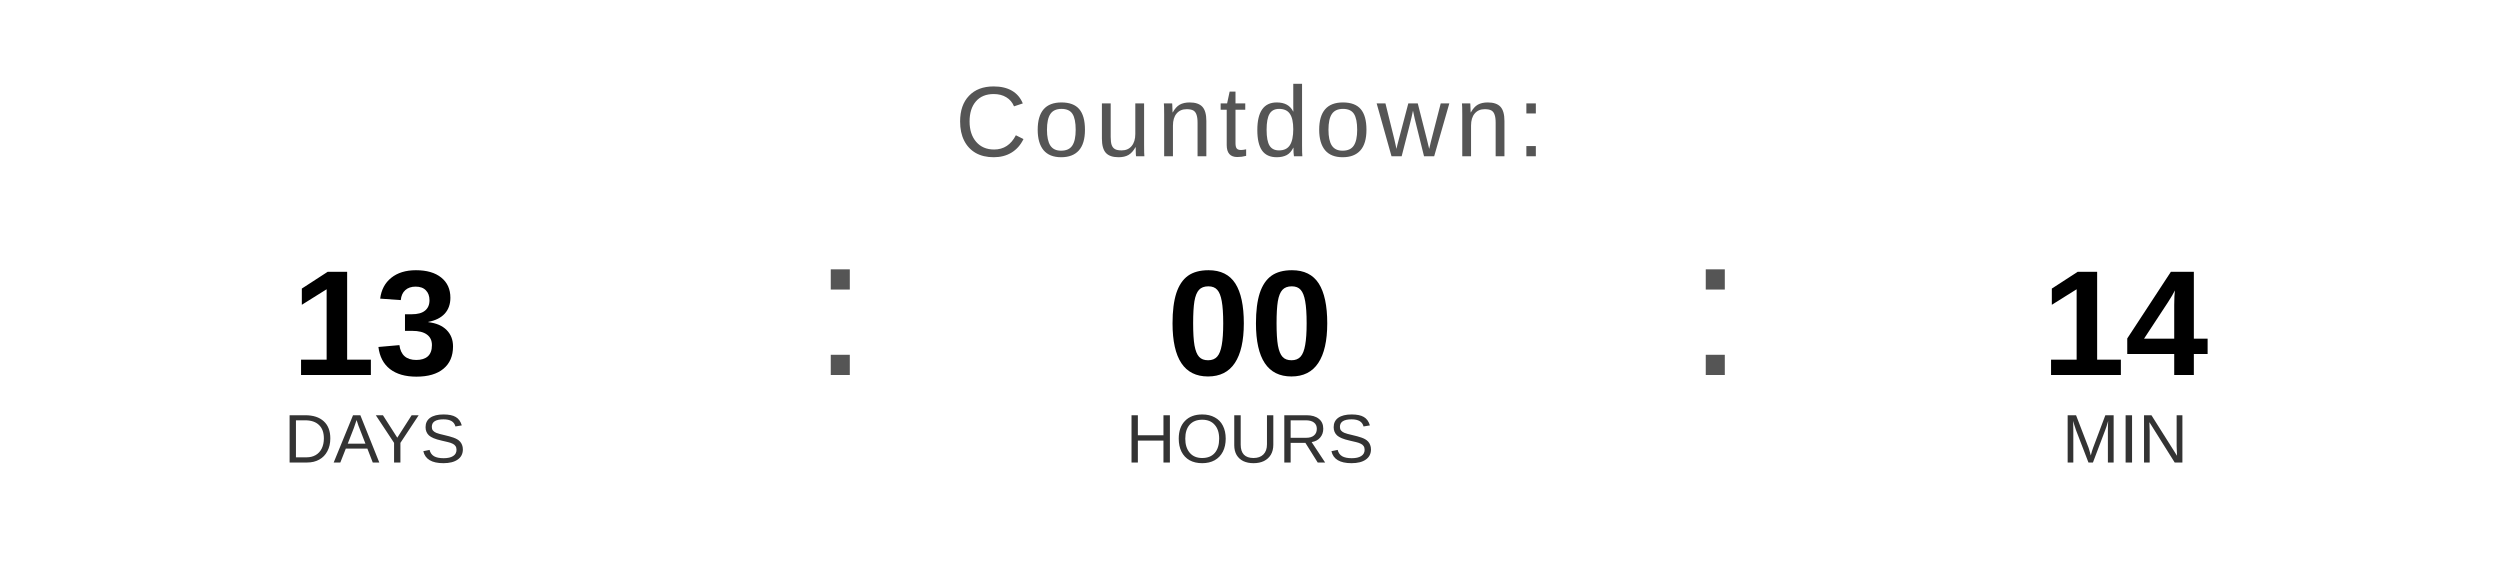
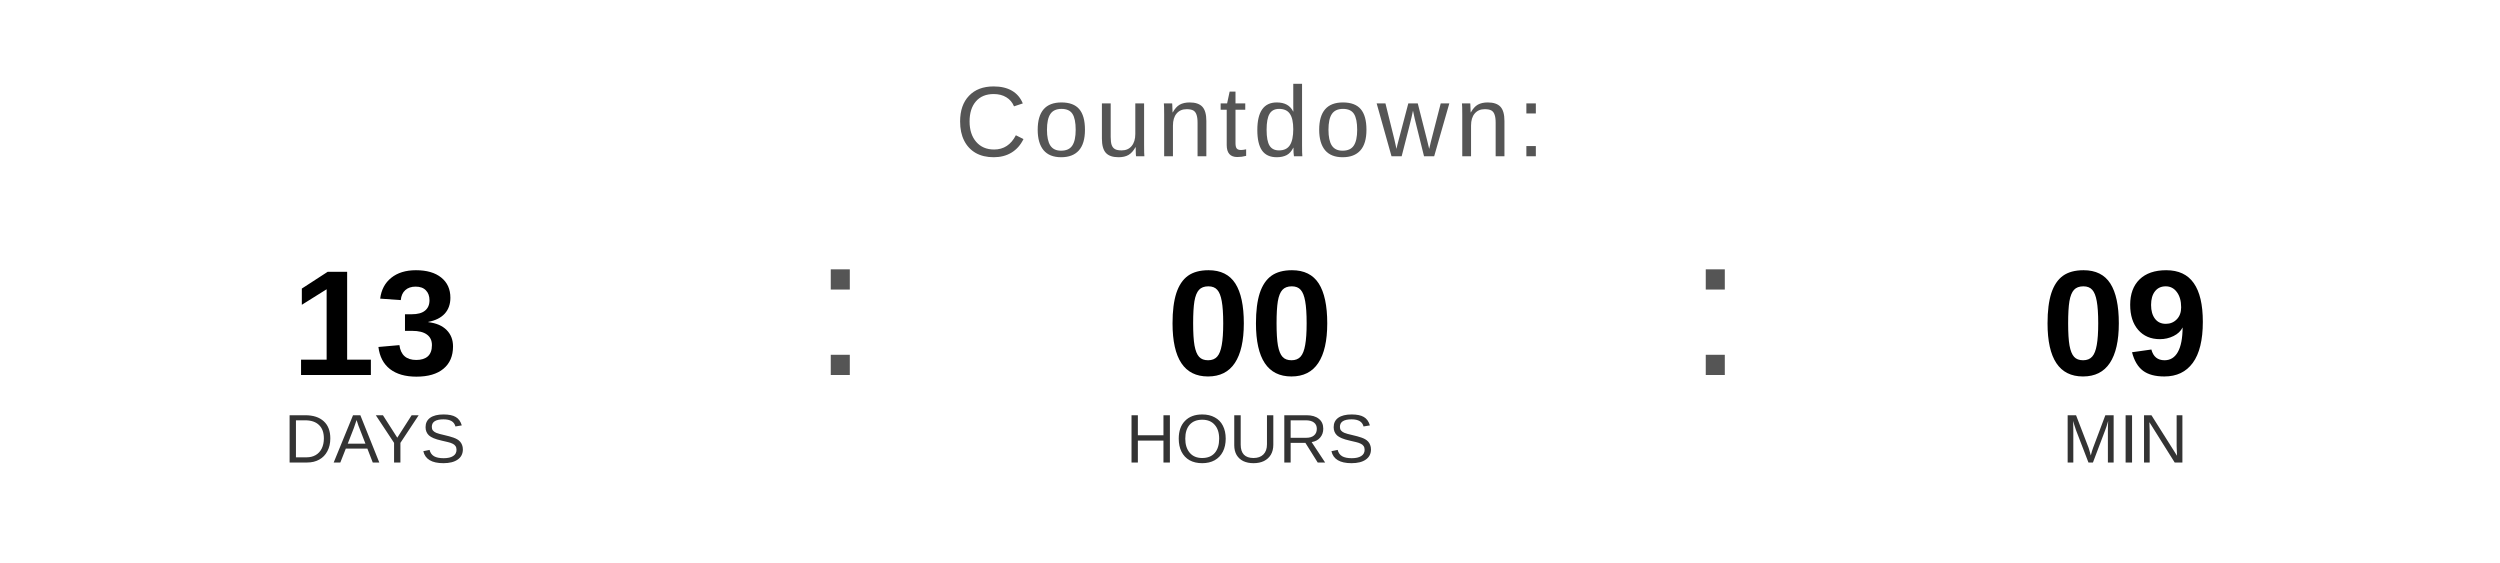
<svg xmlns="http://www.w3.org/2000/svg" width="400" height="90" viewBox="0 0 400 90">
  <text x="200" y="25" font-family="Arial, Helvetica, sans-serif" font-size="16" fill="#555555" text-anchor="middle" letter-spacing="1">
    Countdown:
  </text>
  <text x="60" y="60" font-family="Arial, Helvetica, sans-serif" font-size="24" font-weight="bold" fill="#000000" text-anchor="middle">13</text>
  <text x="60" y="74" font-family="Arial, Helvetica, sans-serif" font-size="11" fill="#333333" text-anchor="middle">DAYS</text>
  <text x="130" y="60" font-family="Arial, sans-serif" font-size="32" fill="#555555">:</text>
  <text x="200" y="60" font-family="Arial, Helvetica, sans-serif" font-size="24" font-weight="bold" fill="#000000" text-anchor="middle">00</text>
  <text x="200" y="74" font-family="Arial, Helvetica, sans-serif" font-size="11" fill="#333333" text-anchor="middle">HOURS</text>
  <text x="270" y="60" font-family="Arial, sans-serif" font-size="32" fill="#555555">:</text>
-   <text x="340" y="60" font-family="Arial, Helvetica, sans-serif" font-size="24" font-weight="bold" fill="#000000" text-anchor="middle">14</text>
+   <text x="340" y="60" font-family="Arial, Helvetica, sans-serif" font-size="24" font-weight="bold" fill="#000000" text-anchor="middle">09</text>
  <text x="340" y="74" font-family="Arial, Helvetica, sans-serif" font-size="11" fill="#333333" text-anchor="middle">MIN</text>
</svg>
